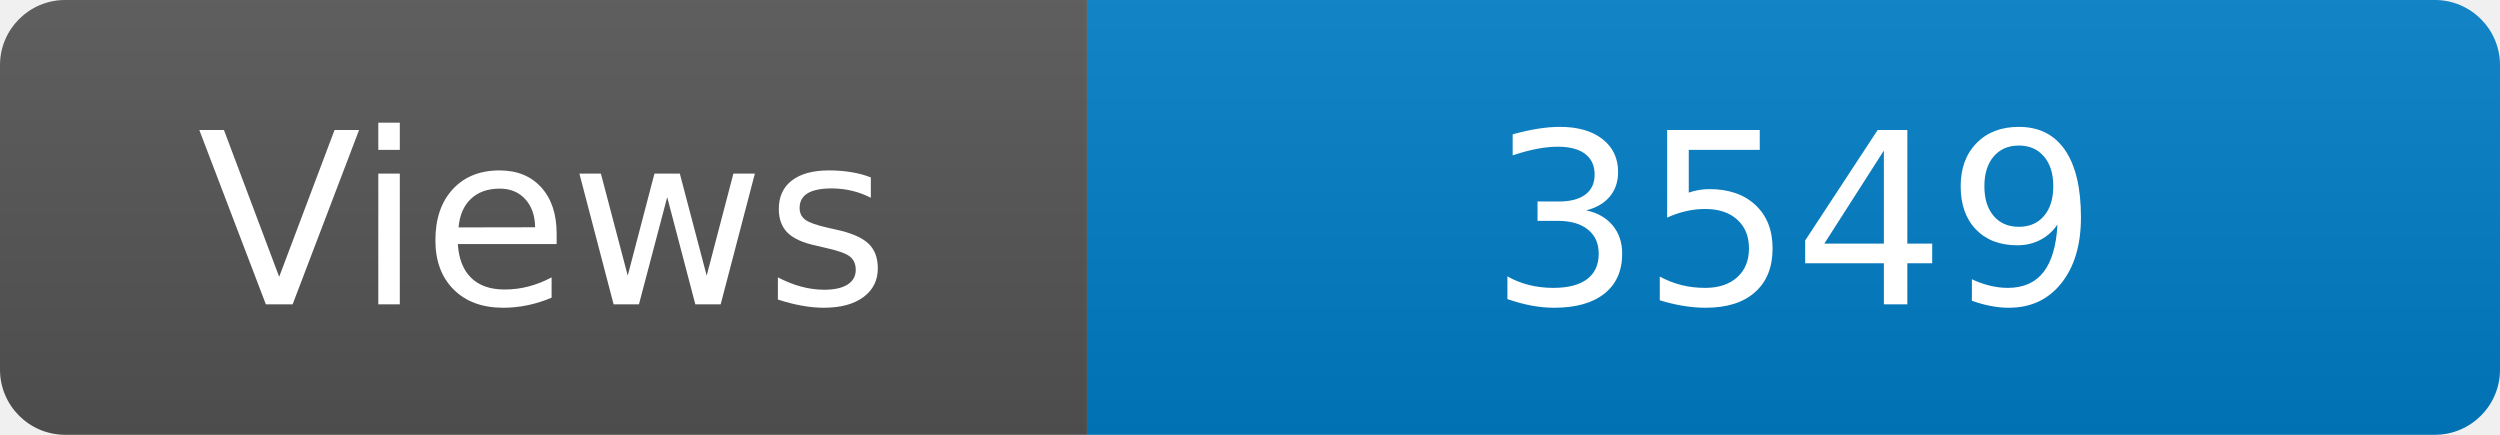
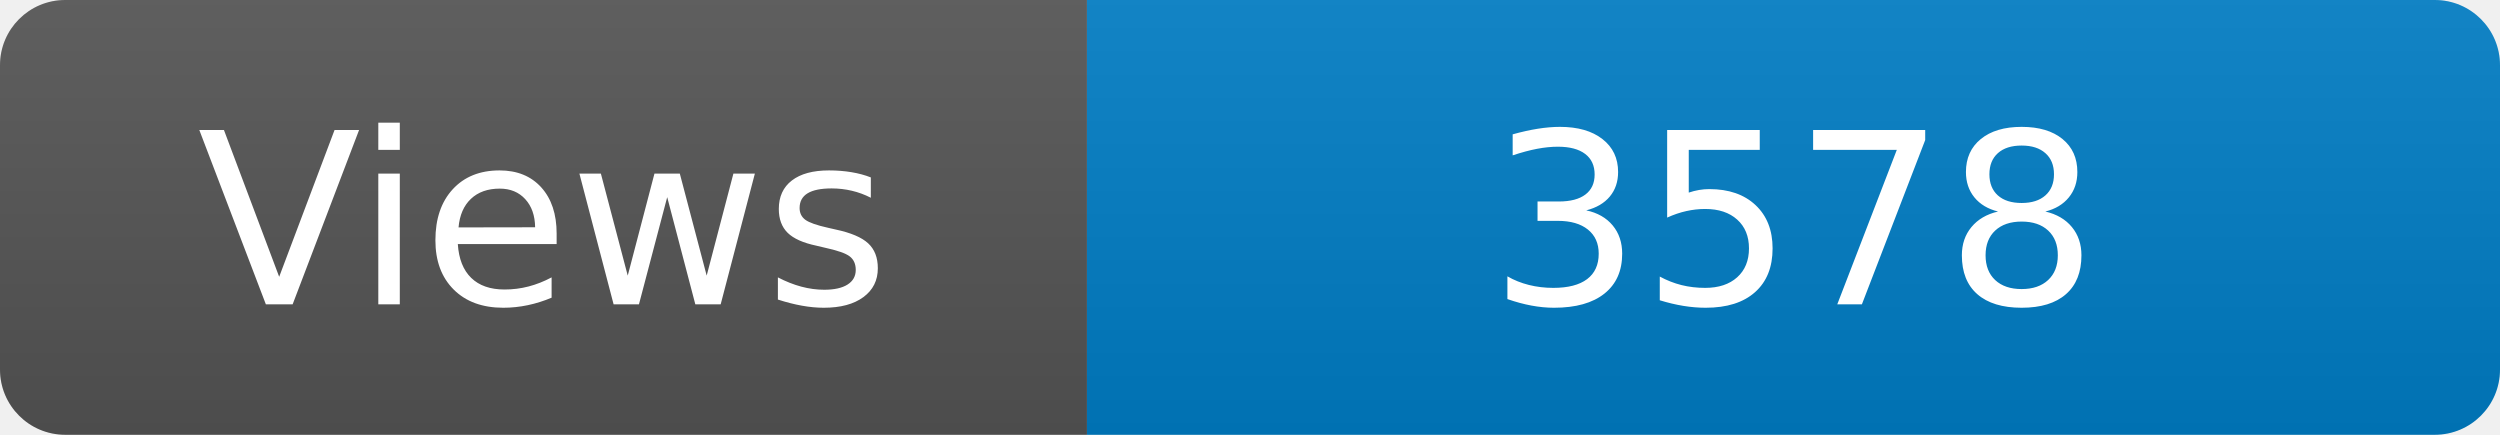
<svg xmlns="http://www.w3.org/2000/svg" width="115" height="20" role="img" aria-label="Maintained?: yes">
  <linearGradient id="s" x2="0" y2="100%">
    <stop offset="0" stop-color="#bbb" stop-opacity=".1" />
    <stop offset="1" stop-opacity=".1" />
  </linearGradient>
  <clipPath id="r">
    <rect width="115" height="20" rx="3" fill="#fff" />
  </clipPath>
  <g clip-path="url(#r)">
    <rect width="50" height="20" fill="#555" />
    <rect x="50" width="160" height="20" fill="#007ec6" />
    <rect width="115" height="20" fill="url(#s)" />
  </g>
  <g fill="#fff" text-anchor="middle" font-family="Verdana,Geneva,DejaVu Sans,sans-serif" font-size="110">
    <text x="250" y="140" transform="scale(.1)" fill="#fff">Views</text>
-     <text x="825" y="140" transform="scale(.1)" fill="#fff">3549</text>
+     <text x="825" y="140" transform="scale(.1)" fill="#fff">3578</text>
  </g>
</svg>
